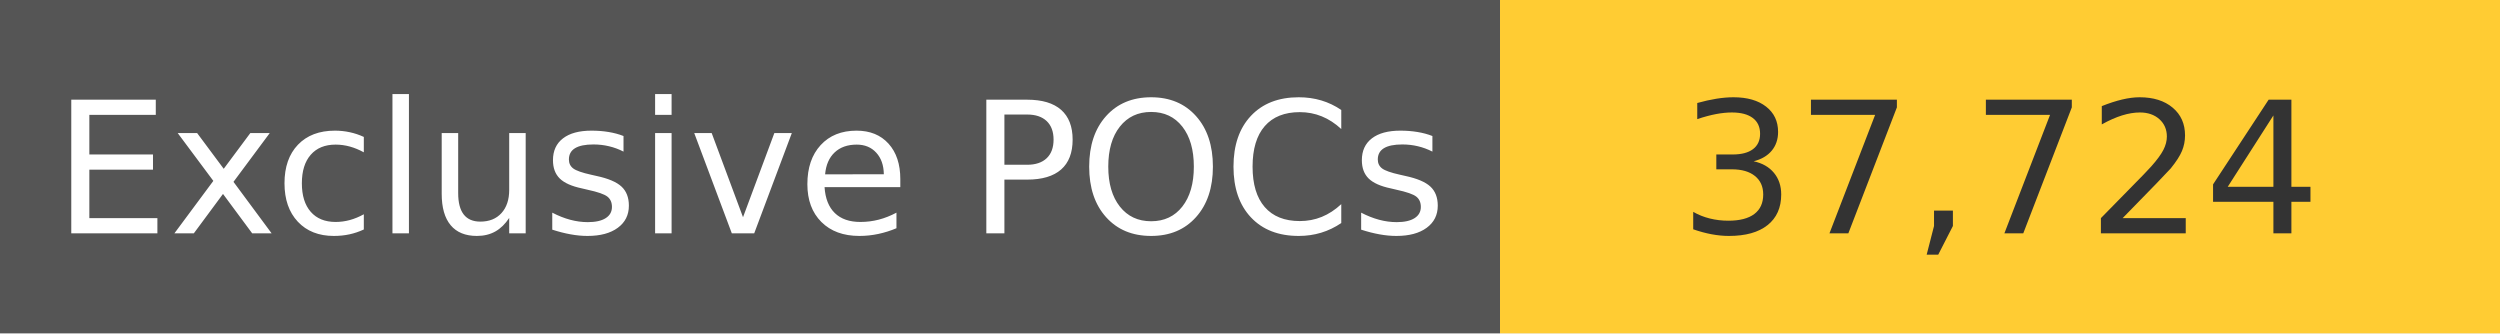
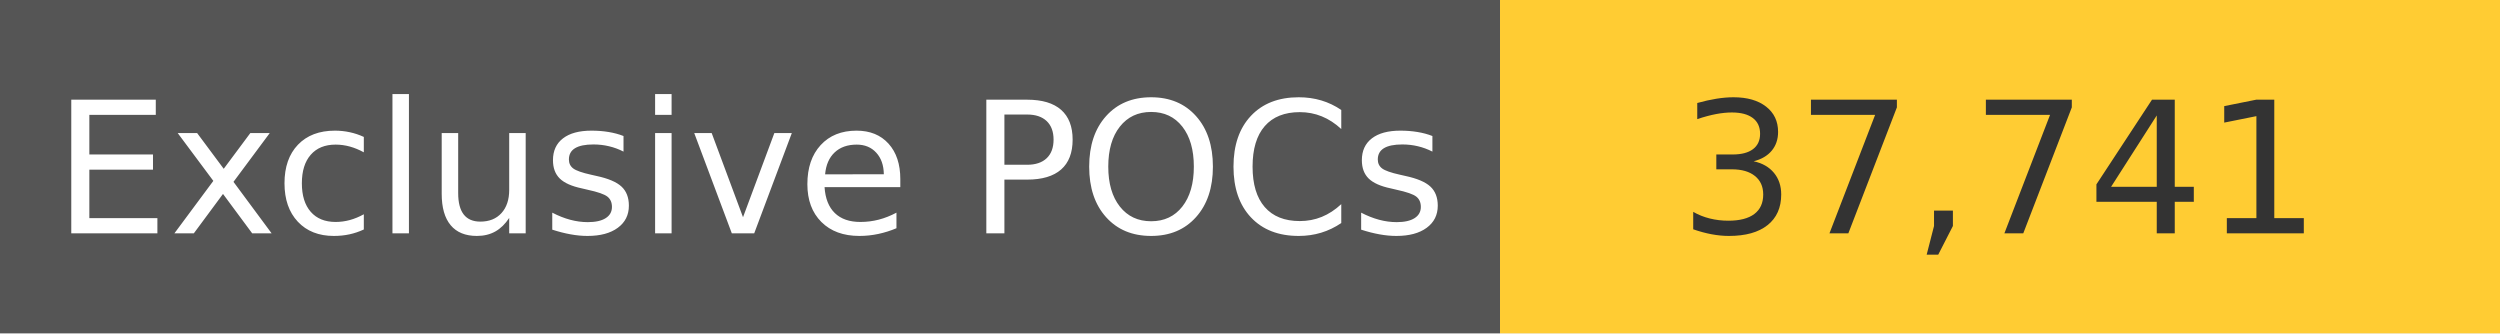
<svg xmlns="http://www.w3.org/2000/svg" width="150" height="20" role="img">
  <linearGradient id="s" x2="0" y2="100%">
    <stop offset="0" stop-color="#bbb" stop-opacity=".1" />
    <stop offset="1" stop-opacity=".1" />
  </linearGradient>
  <g>
    <rect width="90" height="20" fill="#555" />
    <rect x="90" width="267" height="20" fill="#ffcc33" />
  </g>
  <g fill="#fff" text-anchor="middle" font-family="Verdana,Geneva,DejaVu Sans,sans-serif" text-rendering="geometricPrecision" font-size="110">
    <text x="450" y="140" transform="scale(.1)" fill="#fff">
            Exclusive POCs
        </text>
    <text x="1200" y="140" transform="scale(.1)" fill="#333">
-             37,724
+             37,741
        </text>
  </g>
</svg>
